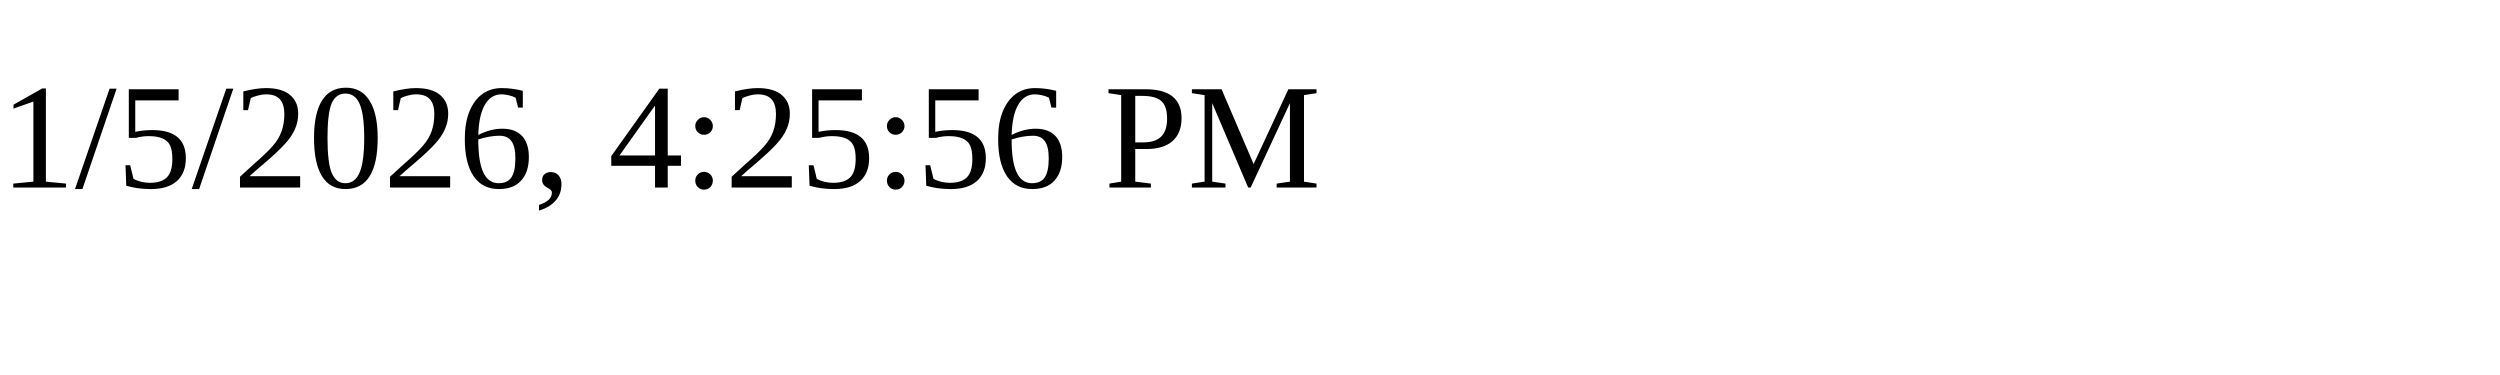
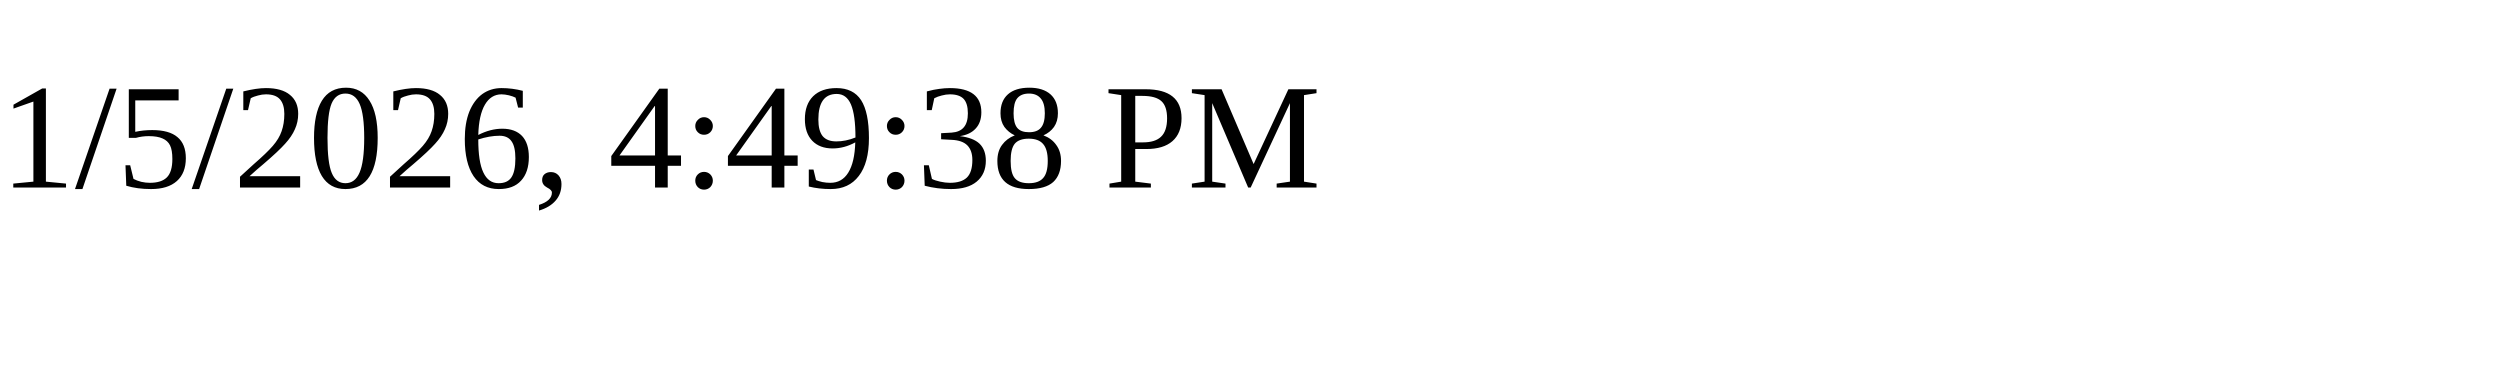
<svg xmlns="http://www.w3.org/2000/svg" height="30" width="200">
-   <text x="0" y="15">1/5/2026, 4:25:56 PM</text>
+   <text x="0" y="15">1/5/2026, 4:49:38 PM</text>
</svg>
